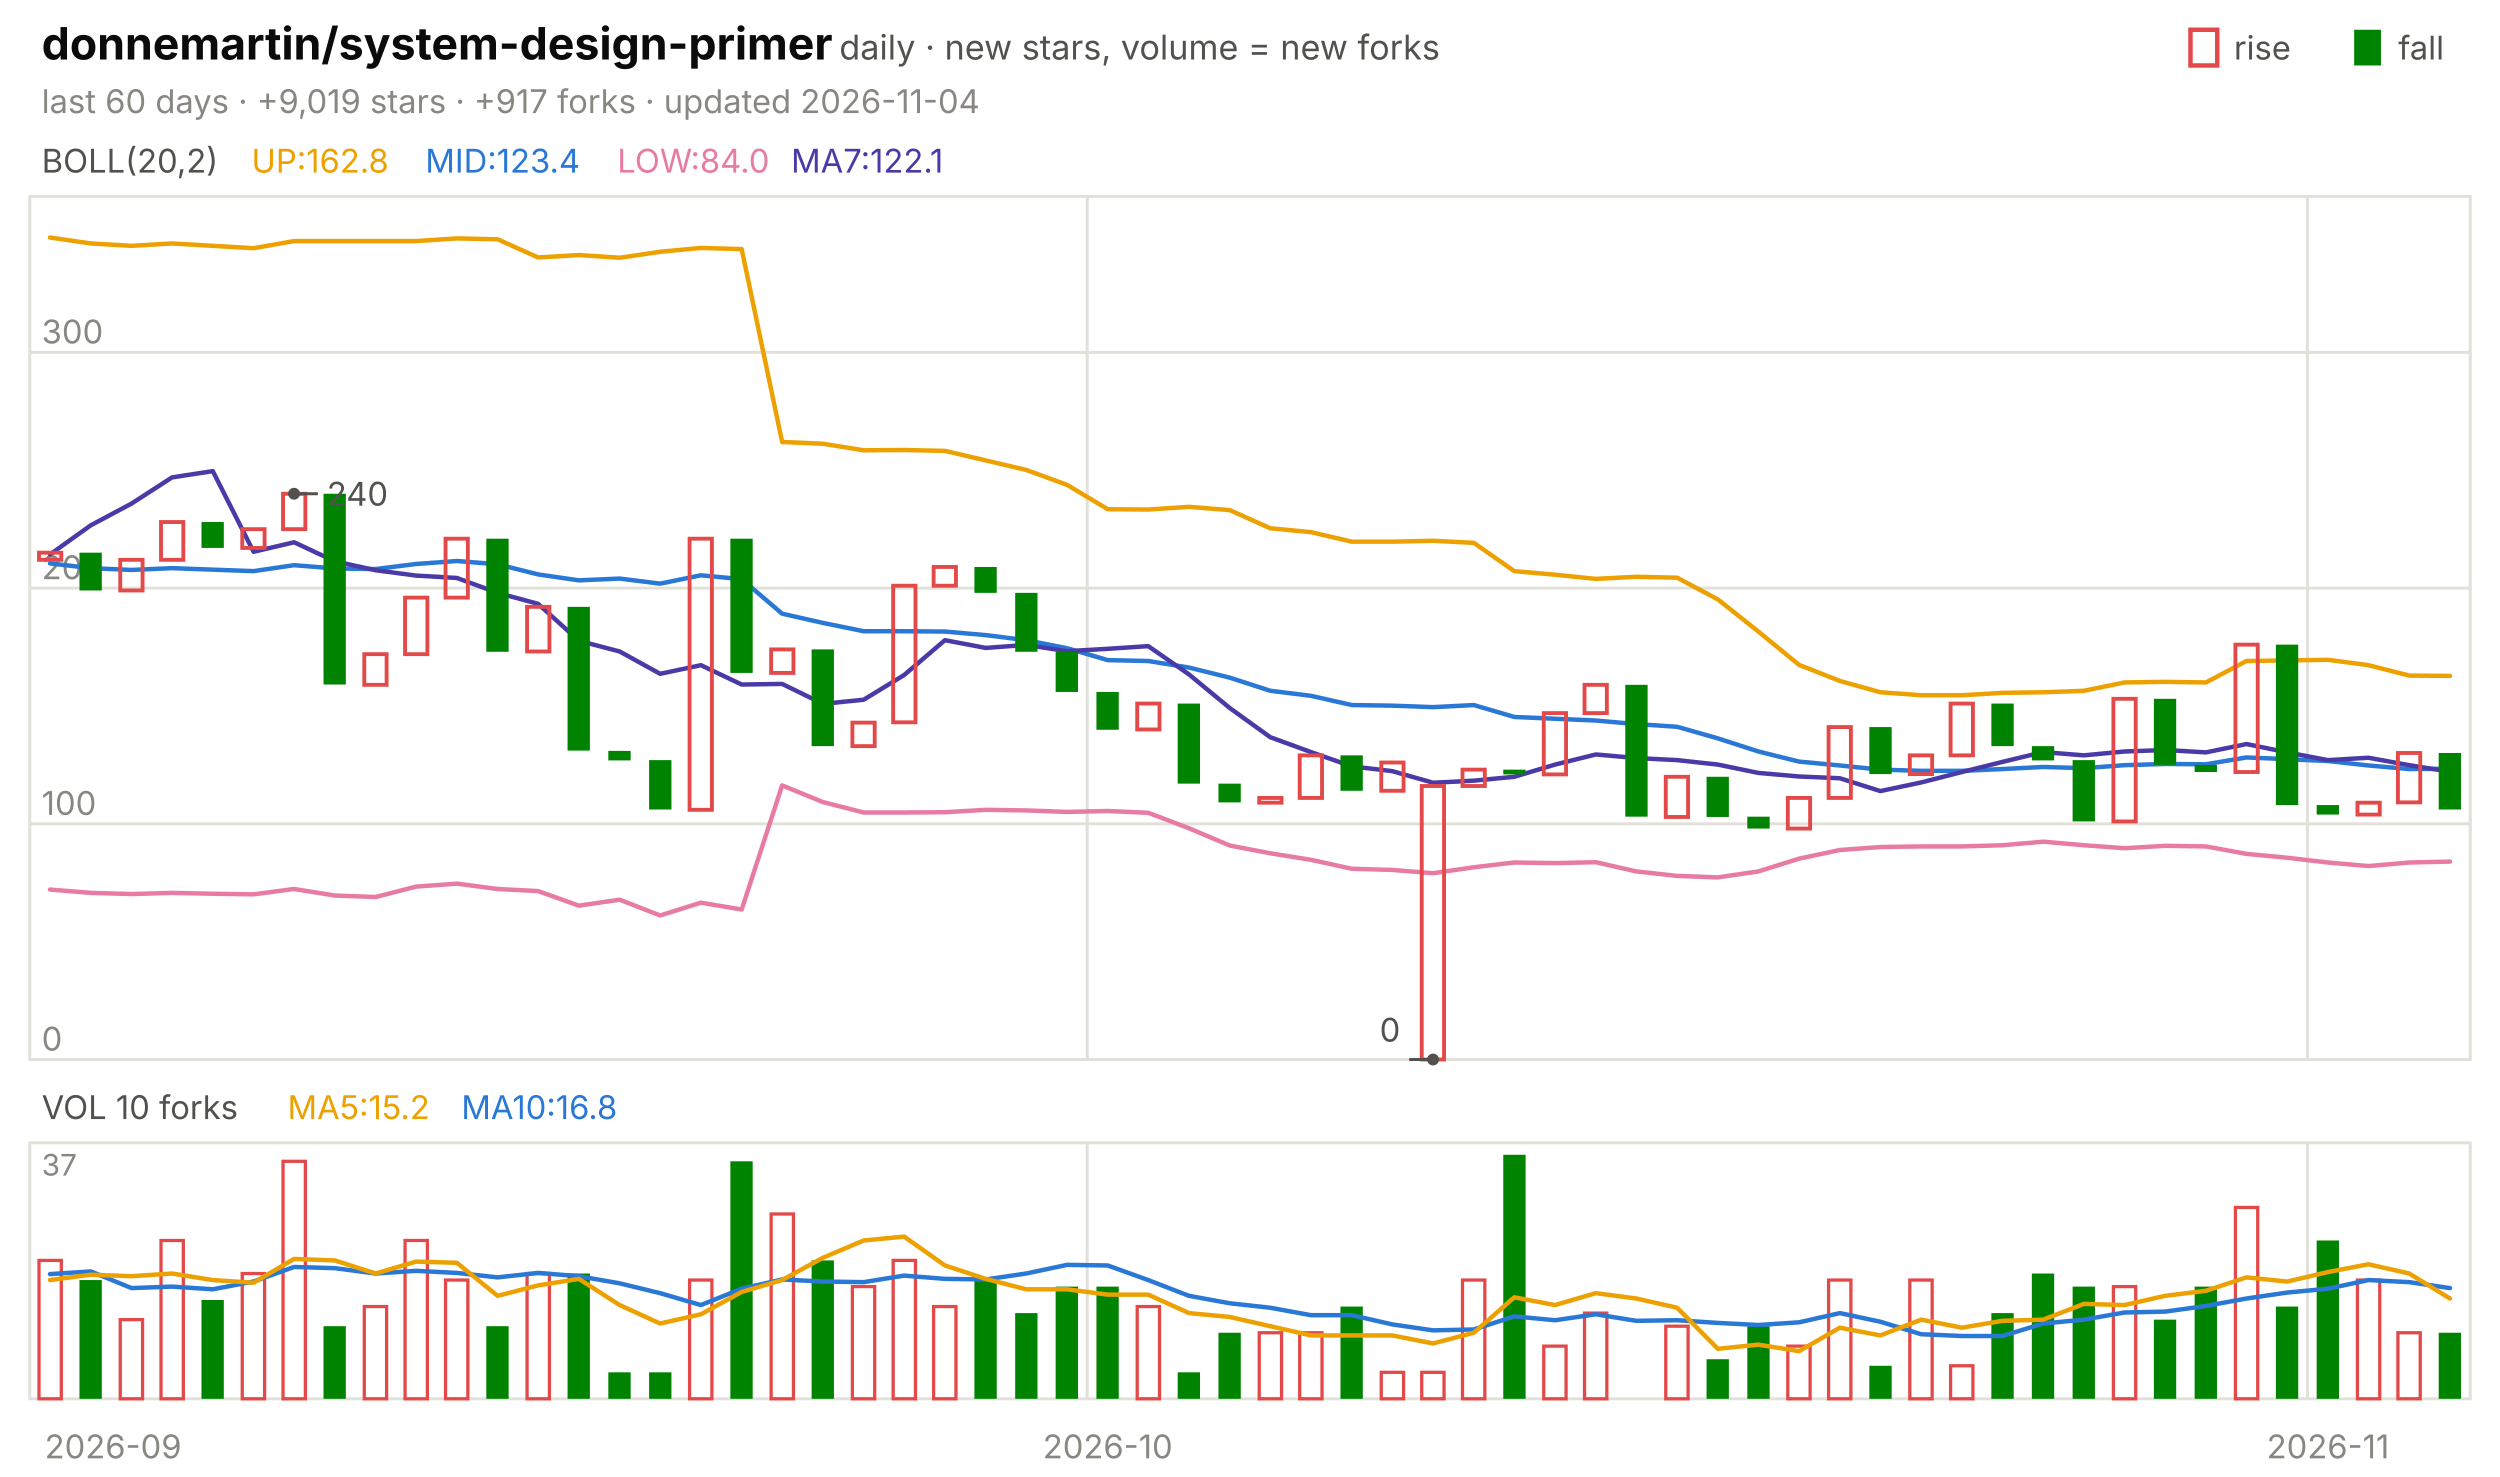
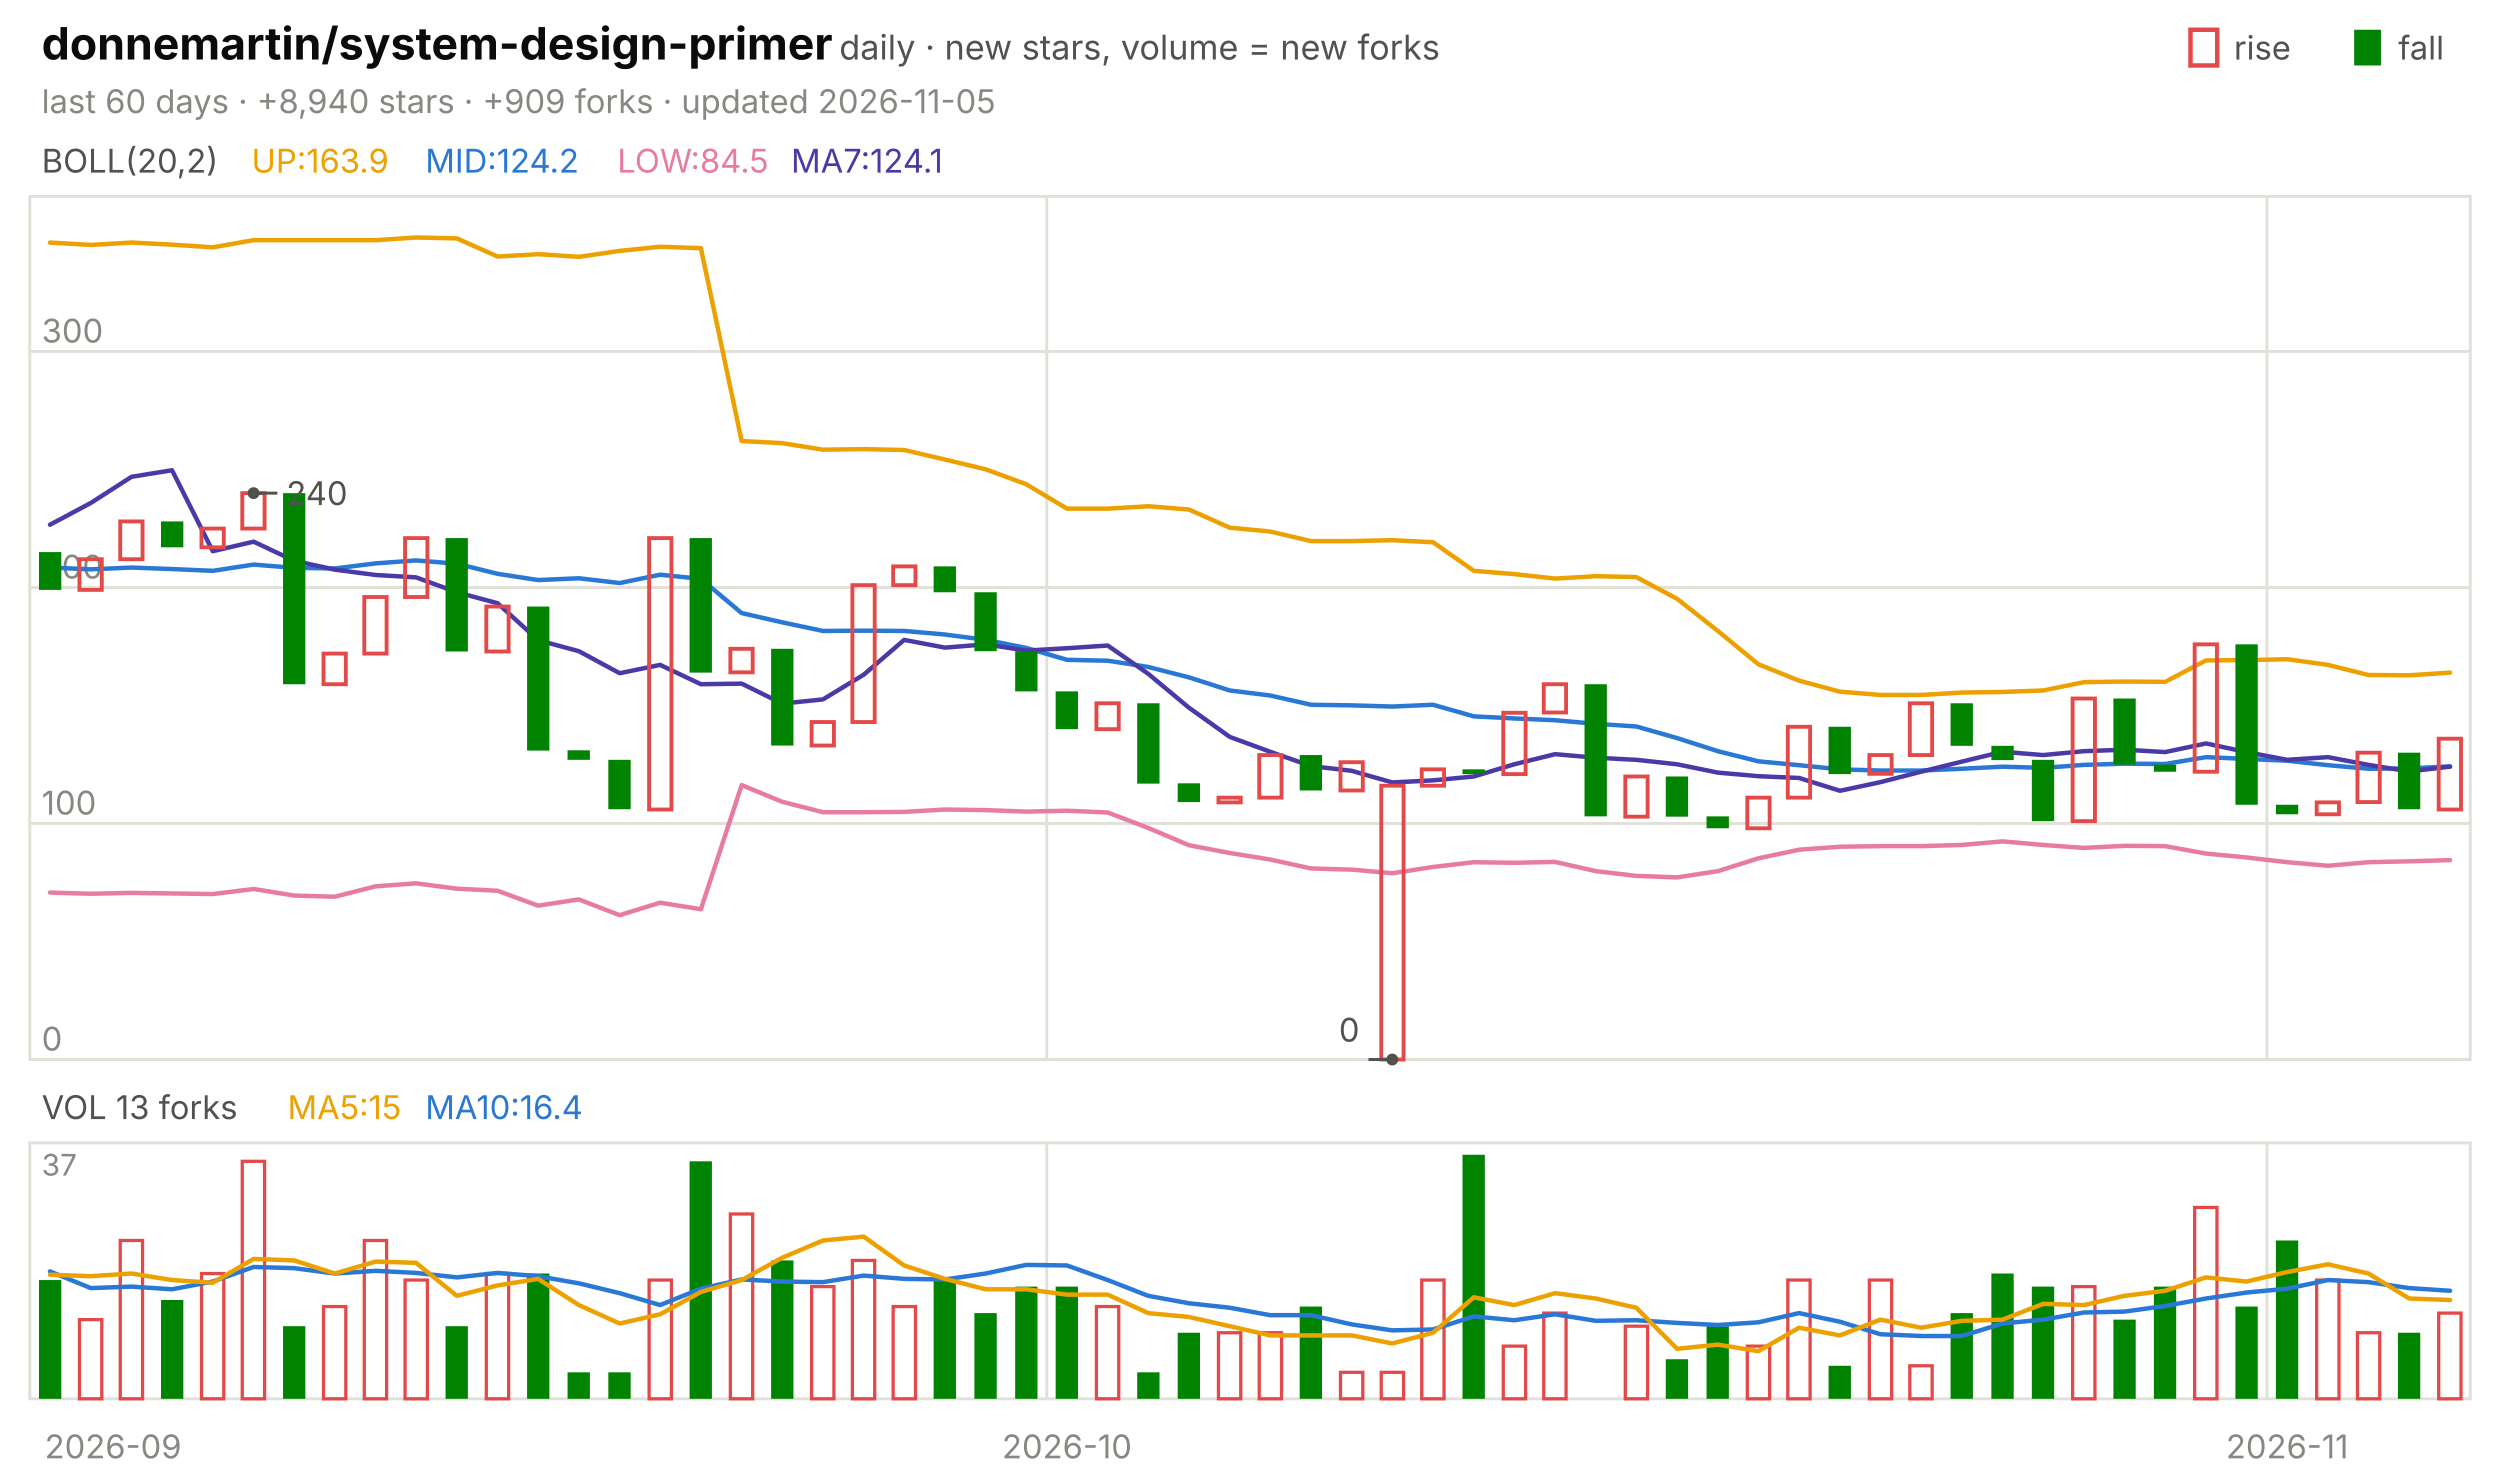
<svg xmlns="http://www.w3.org/2000/svg" viewBox="0 0 840 496" width="840" height="496" font-family="-apple-system,'Segoe UI',system-ui,sans-serif" role="img" aria-label="donnemartin/system-design-primer candlestick chart">
  <text x="14.0" y="20.0" font-size="15" fill="#0b0b0b" font-weight="650">donnemartin/system-design-primer</text>
  <text x="282.0" y="20.0" font-size="11.5" fill="#52514e">daily · new stars, volume = new forks</text>
  <text x="805.8" y="20.0" font-size="11.0" fill="#52514e">fall</text>
  <rect x="791" y="10" width="9" height="12" fill="#008300" />
  <text x="750.6" y="20.0" font-size="11.0" fill="#52514e">rise</text>
  <rect x="736" y="10" width="9" height="12" fill="none" stroke="#e34948" stroke-width="1.5" />
-   <text x="14.0" y="38.0" font-size="11.0" fill="#898781">last 60 days · +9,019 stars · +917 forks · updated 2026-11-04</text>
+   <text x="14.0" y="38.0" font-size="11.0" fill="#898781">last 60 days · +8,940 stars · +909 forks · updated 2026-11-05</text>
  <rect x="10" y="66" width="820" height="290" fill="none" stroke="#e1e0d9" />
  <rect x="10" y="384" width="820" height="86" fill="none" stroke="#e1e0d9" />
  <text x="38.0" y="490.0" font-size="11.0" fill="#898781" text-anchor="middle">2026-09</text>
-   <line x1="365.3" y1="66.0" x2="365.3" y2="356.0" stroke="#e1e0d9" stroke-width="1.0" />
-   <line x1="365.3" y1="384.0" x2="365.3" y2="470.0" stroke="#e1e0d9" stroke-width="1.0" />
-   <text x="372.2" y="490.0" font-size="11.0" fill="#898781" text-anchor="middle">2026-10</text>
-   <line x1="775.3" y1="66.0" x2="775.3" y2="356.0" stroke="#e1e0d9" stroke-width="1.0" />
-   <line x1="775.3" y1="384.0" x2="775.3" y2="470.0" stroke="#e1e0d9" stroke-width="1.0" />
-   <text x="782.2" y="490.0" font-size="11.0" fill="#898781" text-anchor="middle">2026-11</text>
+   <line x1="351.7" y1="66.0" x2="351.7" y2="356.0" stroke="#e1e0d9" stroke-width="1.0" />
+   <line x1="351.7" y1="384.0" x2="351.7" y2="470.0" stroke="#e1e0d9" stroke-width="1.0" />
+   <text x="358.5" y="490.0" font-size="11.0" fill="#898781" text-anchor="middle">2026-10</text>
+   <line x1="761.7" y1="66.0" x2="761.7" y2="356.0" stroke="#e1e0d9" stroke-width="1.0" />
+   <line x1="761.7" y1="384.0" x2="761.7" y2="470.0" stroke="#e1e0d9" stroke-width="1.0" />
+   <text x="768.5" y="490.0" font-size="11.0" fill="#898781" text-anchor="middle">2026-11</text>
  <text x="14.0" y="58.0" font-size="11.0" fill="#52514e">BOLL(20,2)</text>
-   <text x="84.5" y="58.0" font-size="11.0" fill="#eda100">UP:162.8</text>
-   <text x="142.9" y="58.0" font-size="11.0" fill="#2a78d6">MID:123.4</text>
-   <text x="207.4" y="58.0" font-size="11.0" fill="#e87ba4">LOW:84.0</text>
-   <text x="265.8" y="58.0" font-size="11.0" fill="#4a3aa7">MA7:122.1</text>
+   <text x="84.5" y="58.0" font-size="11.0" fill="#eda100">UP:163.9</text>
+   <text x="142.9" y="58.0" font-size="11.0" fill="#2a78d6">MID:124.2</text>
+   <text x="207.4" y="58.0" font-size="11.0" fill="#e87ba4">LOW:84.5</text>
+   <text x="265.8" y="58.0" font-size="11.0" fill="#4a3aa7">MA7:124.1</text>
  <line x1="10.0" y1="356.0" x2="830.0" y2="356.0" stroke="#e1e0d9" stroke-width="1.0" />
  <text x="14.0" y="353.0" font-size="11.0" fill="#898781">0</text>
-   <line x1="10.0" y1="276.8" x2="830.0" y2="276.8" stroke="#e1e0d9" stroke-width="1.0" />
-   <text x="14.0" y="273.8" font-size="11.0" fill="#898781">100</text>
-   <line x1="10.0" y1="197.6" x2="830.0" y2="197.6" stroke="#e1e0d9" stroke-width="1.0" />
-   <text x="14.0" y="194.6" font-size="11.0" fill="#898781">200</text>
-   <line x1="10.0" y1="118.4" x2="830.0" y2="118.4" stroke="#e1e0d9" stroke-width="1.0" />
-   <text x="14.0" y="115.4" font-size="11.0" fill="#898781">300</text>
-   <polyline points="16.8,79.8 30.5,81.8 44.2,82.6 57.8,81.8 71.5,82.6 85.2,83.4 98.8,81.0 112.5,81.0 126.2,81.0 139.8,81.0 153.5,80.1 167.2,80.4 180.8,86.5 194.5,85.7 208.2,86.6 221.8,84.6 235.5,83.3 249.2,83.7 262.8,148.5 276.5,149.1 290.2,151.3 303.8,151.2 317.5,151.5 331.2,154.7 344.8,157.9 358.5,162.9 372.2,171.1 385.8,171.2 399.5,170.3 413.2,171.4 426.8,177.5 440.5,178.8 454.2,182.0 467.8,182.0 481.5,181.7 495.2,182.4 508.8,191.9 522.5,193.1 536.2,194.5 549.8,193.8 563.5,194.1 577.2,201.4 590.8,212.2 604.5,223.4 618.2,228.8 631.8,232.6 645.5,233.6 659.2,233.6 672.8,232.8 686.5,232.6 700.2,232.1 713.8,229.3 727.5,229.1 741.2,229.3 754.8,222.1 768.5,221.9 782.2,221.7 795.8,223.5 809.5,227.0 823.2,227.1" fill="none" stroke="#eda100" stroke-width="1.5" stroke-linejoin="round" stroke-linecap="round" />
-   <polyline points="16.8,189.3 30.5,190.9 44.2,191.5 57.8,190.9 71.5,191.4 85.2,191.9 98.8,189.9 112.5,191.0 126.2,191.2 139.8,189.5 153.5,188.5 167.2,189.6 180.8,193.0 194.5,195.0 208.2,194.4 221.8,196.1 235.5,193.3 249.2,194.6 262.8,206.2 276.5,209.3 290.2,212.1 303.8,212.1 317.5,212.2 331.2,213.4 344.8,215.1 358.5,217.8 372.2,221.8 385.8,222.1 399.5,224.3 413.2,227.7 426.8,232.1 440.5,233.8 454.2,236.9 467.8,237.1 481.5,237.6 495.2,236.9 508.8,240.9 522.5,241.5 536.2,242.1 549.8,243.3 563.5,244.2 577.2,248.1 590.8,252.5 604.5,255.9 618.2,257.2 631.8,258.6 645.5,259.0 659.2,259.0 672.8,258.4 686.5,257.7 700.2,258.1 713.8,257.1 727.5,256.7 741.2,256.8 754.8,254.5 768.5,255.1 782.2,255.7 795.8,257.2 809.5,258.4 823.2,258.3" fill="none" stroke="#2a78d6" stroke-width="1.5" stroke-linejoin="round" stroke-linecap="round" />
-   <polyline points="16.8,298.9 30.5,300.0 44.2,300.4 57.8,300.0 71.5,300.3 85.2,300.5 98.8,298.7 112.5,300.9 126.2,301.4 139.8,297.9 153.5,296.9 167.2,298.7 180.8,299.4 194.5,304.3 208.2,302.3 221.8,307.6 235.5,303.3 249.2,305.6 262.8,263.9 276.5,269.5 290.2,273.0 303.8,273.0 317.5,272.9 331.2,272.1 344.8,272.3 358.5,272.8 372.2,272.5 385.8,273.1 399.5,278.3 413.2,284.1 426.8,286.7 440.5,288.9 454.2,291.9 467.8,292.3 481.5,293.4 495.2,291.4 508.8,289.8 522.5,290.0 536.2,289.7 549.8,292.8 563.5,294.3 577.2,294.8 590.8,292.8 604.5,288.5 618.2,285.6 631.8,284.6 645.5,284.4 659.2,284.4 672.8,284.0 686.5,282.8 700.2,284.0 713.8,285.0 727.5,284.2 741.2,284.4 754.8,286.9 768.5,288.2 782.2,289.8 795.8,291.0 809.5,289.8 823.2,289.5" fill="none" stroke="#e87ba4" stroke-width="1.5" stroke-linejoin="round" stroke-linecap="round" />
-   <polyline points="16.8,186.3 30.5,176.5 44.2,169.2 57.8,160.4 71.5,158.3 85.2,185.4 98.8,182.2 112.5,188.6 126.2,191.6 139.8,193.4 153.5,194.2 167.2,199.2 180.8,202.9 194.5,215.3 208.2,218.9 221.8,226.4 235.5,223.5 249.2,230.0 262.8,229.8 276.5,236.5 290.2,235.1 303.8,226.8 317.5,215.1 331.2,217.7 344.8,216.7 358.5,218.8 372.2,218.0 385.8,217.1 399.5,226.6 413.2,237.9 426.8,247.7 440.5,252.7 454.2,257.5 467.8,259.1 481.5,263.0 495.2,262.3 508.8,261.0 522.5,256.9 536.2,253.5 549.8,254.7 563.5,255.4 577.2,256.9 590.8,259.7 604.5,260.9 618.2,261.5 631.8,265.8 645.5,262.9 659.2,259.4 672.8,256.0 686.5,252.7 700.2,253.8 713.8,252.5 727.5,252.0 741.2,252.8 754.8,250.0 768.5,252.8 782.2,255.4 795.8,254.6 809.5,257.1 823.2,259.3" fill="none" stroke="#4a3aa7" stroke-width="1.5" stroke-linejoin="round" stroke-linecap="round" />
-   <rect x="13.1" y="185.7" width="7.5" height="2.4" fill="none" stroke="#e34948" stroke-width="1.3" />
-   <rect x="26.7" y="185.7" width="7.5" height="12.7" fill="#008300" />
-   <rect x="40.4" y="188.1" width="7.5" height="10.3" fill="none" stroke="#e34948" stroke-width="1.3" />
-   <rect x="54.1" y="175.4" width="7.5" height="12.7" fill="none" stroke="#e34948" stroke-width="1.3" />
-   <rect x="67.7" y="175.4" width="7.5" height="8.7" fill="#008300" />
-   <rect x="81.4" y="177.8" width="7.5" height="6.3" fill="none" stroke="#e34948" stroke-width="1.3" />
-   <rect x="95.1" y="165.9" width="7.5" height="11.9" fill="none" stroke="#e34948" stroke-width="1.3" />
-   <rect x="108.7" y="165.9" width="7.5" height="64.1" fill="#008300" />
-   <rect x="122.4" y="219.8" width="7.5" height="10.3" fill="none" stroke="#e34948" stroke-width="1.3" />
-   <rect x="136.1" y="200.8" width="7.5" height="19.0" fill="none" stroke="#e34948" stroke-width="1.3" />
-   <rect x="149.7" y="181.0" width="7.5" height="19.8" fill="none" stroke="#e34948" stroke-width="1.3" />
-   <rect x="163.4" y="181.0" width="7.5" height="38.0" fill="#008300" />
-   <rect x="177.1" y="203.9" width="7.5" height="15.0" fill="none" stroke="#e34948" stroke-width="1.3" />
-   <rect x="190.7" y="203.9" width="7.5" height="48.3" fill="#008300" />
-   <rect x="204.4" y="252.3" width="7.5" height="3.2" fill="#008300" />
-   <rect x="218.1" y="255.4" width="7.5" height="16.6" fill="#008300" />
-   <rect x="231.7" y="181.0" width="7.5" height="91.1" fill="none" stroke="#e34948" stroke-width="1.3" />
-   <rect x="245.4" y="181.0" width="7.5" height="45.1" fill="#008300" />
-   <rect x="259.1" y="218.2" width="7.5" height="7.9" fill="none" stroke="#e34948" stroke-width="1.3" />
-   <rect x="272.7" y="218.2" width="7.5" height="32.5" fill="#008300" />
-   <rect x="286.4" y="242.8" width="7.5" height="7.9" fill="none" stroke="#e34948" stroke-width="1.3" />
-   <rect x="300.1" y="196.8" width="7.5" height="45.9" fill="none" stroke="#e34948" stroke-width="1.3" />
-   <rect x="313.7" y="190.5" width="7.5" height="6.3" fill="none" stroke="#e34948" stroke-width="1.3" />
-   <rect x="327.4" y="190.5" width="7.5" height="8.7" fill="#008300" />
-   <rect x="341.1" y="199.2" width="7.5" height="19.8" fill="#008300" />
-   <rect x="354.7" y="219.0" width="7.5" height="13.5" fill="#008300" />
-   <rect x="368.4" y="232.5" width="7.5" height="12.7" fill="#008300" />
-   <rect x="382.1" y="236.4" width="7.5" height="8.7" fill="none" stroke="#e34948" stroke-width="1.3" />
-   <rect x="395.7" y="236.4" width="7.5" height="26.9" fill="#008300" />
-   <rect x="409.4" y="263.3" width="7.5" height="6.3" fill="#008300" />
-   <rect x="423.1" y="268.1" width="7.5" height="1.6" fill="none" stroke="#e34948" stroke-width="1.3" />
-   <rect x="436.7" y="253.8" width="7.5" height="14.3" fill="none" stroke="#e34948" stroke-width="1.3" />
-   <rect x="450.4" y="253.8" width="7.5" height="11.9" fill="#008300" />
-   <rect x="464.1" y="256.2" width="7.5" height="9.5" fill="none" stroke="#e34948" stroke-width="1.3" />
-   <rect x="477.7" y="264.1" width="7.5" height="91.9" fill="none" stroke="#e34948" stroke-width="1.3" />
-   <rect x="491.4" y="258.6" width="7.5" height="5.5" fill="none" stroke="#e34948" stroke-width="1.3" />
-   <rect x="505.1" y="258.6" width="7.5" height="1.6" fill="#008300" />
-   <rect x="518.7" y="239.6" width="7.5" height="20.6" fill="none" stroke="#e34948" stroke-width="1.3" />
-   <rect x="532.4" y="230.1" width="7.5" height="9.5" fill="none" stroke="#e34948" stroke-width="1.3" />
-   <rect x="546.1" y="230.1" width="7.5" height="44.3" fill="#008300" />
-   <rect x="559.7" y="261.0" width="7.5" height="13.5" fill="none" stroke="#e34948" stroke-width="1.3" />
-   <rect x="573.4" y="261.0" width="7.5" height="13.5" fill="#008300" />
-   <rect x="587.1" y="274.4" width="7.5" height="4.0" fill="#008300" />
-   <rect x="600.7" y="268.1" width="7.5" height="10.3" fill="none" stroke="#e34948" stroke-width="1.3" />
-   <rect x="614.4" y="244.3" width="7.5" height="23.8" fill="none" stroke="#e34948" stroke-width="1.3" />
-   <rect x="628.1" y="244.3" width="7.5" height="15.8" fill="#008300" />
-   <rect x="641.7" y="253.8" width="7.5" height="6.3" fill="none" stroke="#e34948" stroke-width="1.3" />
-   <rect x="655.4" y="236.4" width="7.5" height="17.4" fill="none" stroke="#e34948" stroke-width="1.3" />
-   <rect x="669.1" y="236.4" width="7.5" height="14.3" fill="#008300" />
-   <rect x="682.7" y="250.7" width="7.5" height="4.8" fill="#008300" />
-   <rect x="696.4" y="255.4" width="7.5" height="20.6" fill="#008300" />
-   <rect x="710.1" y="234.8" width="7.5" height="41.2" fill="none" stroke="#e34948" stroke-width="1.3" />
-   <rect x="723.7" y="234.8" width="7.5" height="22.2" fill="#008300" />
-   <rect x="737.4" y="257.0" width="7.5" height="2.4" fill="#008300" />
-   <rect x="751.1" y="216.6" width="7.5" height="42.8" fill="none" stroke="#e34948" stroke-width="1.3" />
-   <rect x="764.7" y="216.6" width="7.5" height="53.9" fill="#008300" />
-   <rect x="778.4" y="270.5" width="7.5" height="3.2" fill="#008300" />
-   <rect x="792.1" y="269.7" width="7.5" height="4.0" fill="none" stroke="#e34948" stroke-width="1.3" />
-   <rect x="805.7" y="253.0" width="7.5" height="16.6" fill="none" stroke="#e34948" stroke-width="1.3" />
-   <rect x="819.4" y="253.0" width="7.5" height="19.0" fill="#008300" />
-   <circle cx="98.8" cy="165.9" r="2" fill="#52514e" />
-   <line x1="98.8" y1="165.9" x2="106.8" y2="165.9" stroke="#52514e" stroke-width="1.0" />
-   <text x="109.8" y="169.9" font-size="11.0" fill="#52514e">240</text>
-   <circle cx="481.5" cy="356.0" r="2" fill="#52514e" />
-   <line x1="481.5" y1="356.0" x2="473.5" y2="356.0" stroke="#52514e" stroke-width="1.0" />
-   <text x="470.5" y="350.0" font-size="11.0" fill="#52514e" text-anchor="end">0</text>
-   <text x="14.0" y="376.0" font-size="11.0" fill="#52514e">VOL 10 forks</text>
-   <text x="96.6" y="376.0" font-size="11.0" fill="#eda100">MA5:15.2</text>
-   <text x="155.0" y="376.0" font-size="11.0" fill="#2a78d6">MA10:16.8</text>
+   <line x1="10.0" y1="276.7" x2="830.0" y2="276.7" stroke="#e1e0d9" stroke-width="1.0" />
+   <text x="14.0" y="273.7" font-size="11.0" fill="#898781">100</text>
+   <line x1="10.0" y1="197.4" x2="830.0" y2="197.4" stroke="#e1e0d9" stroke-width="1.0" />
+   <text x="14.0" y="194.4" font-size="11.0" fill="#898781">200</text>
+   <line x1="10.0" y1="118.1" x2="830.0" y2="118.1" stroke="#e1e0d9" stroke-width="1.0" />
+   <text x="14.0" y="115.1" font-size="11.0" fill="#898781">300</text>
+   <polyline points="16.8,81.5 30.5,82.3 44.2,81.5 57.8,82.2 71.5,83.1 85.2,80.7 98.8,80.7 112.5,80.7 126.2,80.7 139.8,79.8 153.5,80.1 167.2,86.2 180.8,85.4 194.5,86.3 208.2,84.3 221.8,82.9 235.5,83.4 249.2,148.2 262.8,148.9 276.5,151.1 290.2,150.9 303.8,151.2 317.5,154.4 331.2,157.7 344.8,162.7 358.5,170.9 372.2,170.9 385.8,170.1 399.5,171.2 413.2,177.3 426.8,178.6 440.5,181.8 454.2,181.8 467.8,181.5 481.5,182.2 495.2,191.8 508.8,192.9 522.5,194.4 536.2,193.6 549.8,193.9 563.5,201.2 577.2,212.0 590.8,223.2 604.5,228.7 618.2,232.4 631.8,233.5 645.5,233.5 659.2,232.7 672.8,232.5 686.5,232.0 700.2,229.2 713.8,229.0 727.5,229.1 741.2,221.9 754.8,221.8 768.5,221.5 782.2,223.4 795.8,226.8 809.5,226.9 823.2,226.0" fill="none" stroke="#eda100" stroke-width="1.5" stroke-linejoin="round" stroke-linecap="round" />
+   <polyline points="16.8,190.7 30.5,191.3 44.2,190.7 57.8,191.2 71.5,191.8 85.2,189.7 98.8,190.8 112.5,191.0 126.2,189.3 139.8,188.3 153.5,189.4 167.2,192.8 180.8,194.9 194.5,194.3 208.2,195.9 221.8,193.1 235.5,194.5 249.2,206.0 262.8,209.1 276.5,212.0 290.2,211.9 303.8,212.0 317.5,213.2 331.2,215.0 344.8,217.7 358.5,221.7 372.2,222.0 385.8,224.1 399.5,227.6 413.2,232.0 426.8,233.7 440.5,236.8 454.2,237.0 467.8,237.4 481.5,236.8 495.2,240.7 508.8,241.4 522.5,242.0 536.2,243.2 549.8,244.1 563.5,248.0 577.2,252.4 590.8,255.8 604.5,257.1 618.2,258.5 631.8,258.9 645.5,258.9 659.2,258.3 672.8,257.6 686.5,258.0 700.2,257.0 713.8,256.6 727.5,256.7 741.2,254.4 754.8,255.0 768.5,255.6 782.2,257.1 795.8,258.3 809.5,258.2 823.2,257.5" fill="none" stroke="#2a78d6" stroke-width="1.5" stroke-linejoin="round" stroke-linecap="round" />
+   <polyline points="16.8,299.9 30.5,300.3 44.2,300.0 57.8,300.2 71.5,300.4 85.2,298.7 98.8,300.9 112.5,301.3 126.2,297.8 139.8,296.8 153.5,298.6 167.2,299.3 180.8,304.3 194.5,302.2 208.2,307.5 221.8,303.3 235.5,305.5 249.2,263.8 262.8,269.4 276.5,272.9 290.2,272.9 303.8,272.8 317.5,272.0 331.2,272.2 344.8,272.7 358.5,272.4 372.2,273.0 385.8,278.2 399.5,284.0 413.2,286.6 426.8,288.8 440.5,291.8 454.2,292.2 467.8,293.4 481.5,291.3 495.2,289.7 508.8,289.9 522.5,289.6 536.2,292.7 549.8,294.3 563.5,294.8 577.2,292.7 590.8,288.4 604.5,285.5 618.2,284.5 631.8,284.3 645.5,284.3 659.2,283.9 672.8,282.7 686.5,283.9 700.2,284.9 713.8,284.2 727.5,284.3 741.2,286.8 754.8,288.1 768.5,289.7 782.2,290.9 795.8,289.7 809.5,289.4 823.2,289.0" fill="none" stroke="#e87ba4" stroke-width="1.5" stroke-linejoin="round" stroke-linecap="round" />
+   <polyline points="16.8,176.3 30.5,169.0 44.2,160.2 57.8,158.0 71.5,185.2 85.2,182.0 98.8,188.4 112.5,191.4 126.2,193.2 139.8,194.0 153.5,199.0 167.2,202.7 180.8,215.1 194.5,218.8 208.2,226.2 221.8,223.4 235.5,229.9 249.2,229.7 262.8,236.4 276.5,235.0 290.2,226.7 303.8,215.0 317.5,217.6 331.2,216.5 344.8,218.6 358.5,217.8 372.2,216.9 385.8,226.4 399.5,237.8 413.2,247.6 426.8,252.6 440.5,257.4 454.2,259.0 467.8,262.9 481.5,262.2 495.2,260.9 508.8,256.8 522.5,253.4 536.2,254.6 549.8,255.3 563.5,256.8 577.2,259.6 590.8,260.8 604.5,261.4 618.2,265.7 631.8,262.8 645.5,259.3 659.2,255.9 672.8,252.6 686.5,253.7 700.2,252.4 713.8,251.9 727.5,252.7 741.2,249.8 754.8,252.7 768.5,255.3 782.2,254.4 795.8,257.0 809.5,259.2 823.2,257.6" fill="none" stroke="#4a3aa7" stroke-width="1.5" stroke-linejoin="round" stroke-linecap="round" />
+   <rect x="13.1" y="185.5" width="7.5" height="12.7" fill="#008300" />
+   <rect x="26.7" y="187.9" width="7.5" height="10.3" fill="none" stroke="#e34948" stroke-width="1.3" />
+   <rect x="40.4" y="175.2" width="7.5" height="12.7" fill="none" stroke="#e34948" stroke-width="1.3" />
+   <rect x="54.1" y="175.2" width="7.5" height="8.7" fill="#008300" />
+   <rect x="67.7" y="177.6" width="7.5" height="6.3" fill="none" stroke="#e34948" stroke-width="1.3" />
+   <rect x="81.4" y="165.7" width="7.5" height="11.9" fill="none" stroke="#e34948" stroke-width="1.3" />
+   <rect x="95.1" y="165.7" width="7.5" height="64.2" fill="#008300" />
+   <rect x="108.7" y="219.6" width="7.5" height="10.3" fill="none" stroke="#e34948" stroke-width="1.3" />
+   <rect x="122.4" y="200.6" width="7.5" height="19.0" fill="none" stroke="#e34948" stroke-width="1.3" />
+   <rect x="136.1" y="180.8" width="7.5" height="19.8" fill="none" stroke="#e34948" stroke-width="1.3" />
+   <rect x="149.7" y="180.8" width="7.5" height="38.1" fill="#008300" />
+   <rect x="163.4" y="203.8" width="7.5" height="15.1" fill="none" stroke="#e34948" stroke-width="1.3" />
+   <rect x="177.1" y="203.8" width="7.5" height="48.4" fill="#008300" />
+   <rect x="190.7" y="252.1" width="7.5" height="3.2" fill="#008300" />
+   <rect x="204.4" y="255.3" width="7.5" height="16.6" fill="#008300" />
+   <rect x="218.1" y="180.8" width="7.5" height="91.2" fill="none" stroke="#e34948" stroke-width="1.3" />
+   <rect x="231.7" y="180.8" width="7.5" height="45.2" fill="#008300" />
+   <rect x="245.4" y="218.0" width="7.5" height="7.9" fill="none" stroke="#e34948" stroke-width="1.3" />
+   <rect x="259.1" y="218.0" width="7.5" height="32.5" fill="#008300" />
+   <rect x="272.7" y="242.6" width="7.5" height="7.9" fill="none" stroke="#e34948" stroke-width="1.3" />
+   <rect x="286.4" y="196.6" width="7.5" height="46.0" fill="none" stroke="#e34948" stroke-width="1.3" />
+   <rect x="300.1" y="190.3" width="7.5" height="6.3" fill="none" stroke="#e34948" stroke-width="1.3" />
+   <rect x="313.7" y="190.3" width="7.5" height="8.7" fill="#008300" />
+   <rect x="327.4" y="199.0" width="7.5" height="19.8" fill="#008300" />
+   <rect x="341.1" y="218.8" width="7.5" height="13.5" fill="#008300" />
+   <rect x="354.7" y="232.3" width="7.5" height="12.7" fill="#008300" />
+   <rect x="368.4" y="236.3" width="7.5" height="8.7" fill="none" stroke="#e34948" stroke-width="1.3" />
+   <rect x="382.1" y="236.3" width="7.5" height="27.0" fill="#008300" />
+   <rect x="395.7" y="263.2" width="7.5" height="6.3" fill="#008300" />
+   <rect x="409.4" y="268.0" width="7.5" height="1.6" fill="none" stroke="#e34948" stroke-width="1.3" />
+   <rect x="423.1" y="253.7" width="7.5" height="14.3" fill="none" stroke="#e34948" stroke-width="1.3" />
+   <rect x="436.7" y="253.7" width="7.5" height="11.9" fill="#008300" />
+   <rect x="450.4" y="256.1" width="7.5" height="9.5" fill="none" stroke="#e34948" stroke-width="1.3" />
+   <rect x="464.1" y="264.0" width="7.5" height="92.0" fill="none" stroke="#e34948" stroke-width="1.3" />
+   <rect x="477.7" y="258.5" width="7.5" height="5.5" fill="none" stroke="#e34948" stroke-width="1.3" />
+   <rect x="491.4" y="258.5" width="7.5" height="1.6" fill="#008300" />
+   <rect x="505.1" y="239.5" width="7.5" height="20.6" fill="none" stroke="#e34948" stroke-width="1.3" />
+   <rect x="518.7" y="229.9" width="7.5" height="9.5" fill="none" stroke="#e34948" stroke-width="1.3" />
+   <rect x="532.4" y="229.9" width="7.5" height="44.4" fill="#008300" />
+   <rect x="546.1" y="260.9" width="7.5" height="13.5" fill="none" stroke="#e34948" stroke-width="1.3" />
+   <rect x="559.7" y="260.9" width="7.5" height="13.5" fill="#008300" />
+   <rect x="573.4" y="274.3" width="7.5" height="4.0" fill="#008300" />
+   <rect x="587.1" y="268.0" width="7.5" height="10.3" fill="none" stroke="#e34948" stroke-width="1.3" />
+   <rect x="600.7" y="244.2" width="7.5" height="23.8" fill="none" stroke="#e34948" stroke-width="1.3" />
+   <rect x="614.4" y="244.2" width="7.5" height="15.9" fill="#008300" />
+   <rect x="628.1" y="253.7" width="7.5" height="6.3" fill="none" stroke="#e34948" stroke-width="1.3" />
+   <rect x="641.7" y="236.3" width="7.5" height="17.4" fill="none" stroke="#e34948" stroke-width="1.3" />
+   <rect x="655.4" y="236.3" width="7.5" height="14.3" fill="#008300" />
+   <rect x="669.1" y="250.6" width="7.5" height="4.8" fill="#008300" />
+   <rect x="682.7" y="255.3" width="7.5" height="20.6" fill="#008300" />
+   <rect x="696.4" y="234.7" width="7.5" height="41.2" fill="none" stroke="#e34948" stroke-width="1.3" />
+   <rect x="710.1" y="234.7" width="7.5" height="22.2" fill="#008300" />
+   <rect x="723.7" y="256.9" width="7.5" height="2.4" fill="#008300" />
+   <rect x="737.4" y="216.5" width="7.5" height="42.8" fill="none" stroke="#e34948" stroke-width="1.3" />
+   <rect x="751.1" y="216.5" width="7.5" height="53.9" fill="#008300" />
+   <rect x="764.7" y="270.4" width="7.5" height="3.2" fill="#008300" />
+   <rect x="778.4" y="269.6" width="7.5" height="4.0" fill="none" stroke="#e34948" stroke-width="1.3" />
+   <rect x="792.1" y="252.9" width="7.5" height="16.6" fill="none" stroke="#e34948" stroke-width="1.3" />
+   <rect x="805.7" y="252.9" width="7.5" height="19.0" fill="#008300" />
+   <rect x="819.4" y="248.2" width="7.5" height="23.8" fill="none" stroke="#e34948" stroke-width="1.3" />
+   <circle cx="85.2" cy="165.7" r="2" fill="#52514e" />
+   <line x1="85.2" y1="165.7" x2="93.2" y2="165.7" stroke="#52514e" stroke-width="1.0" />
+   <text x="96.2" y="169.7" font-size="11.0" fill="#52514e">240</text>
+   <circle cx="467.8" cy="356.0" r="2" fill="#52514e" />
+   <line x1="467.8" y1="356.0" x2="459.8" y2="356.0" stroke="#52514e" stroke-width="1.0" />
+   <text x="456.8" y="350.0" font-size="11.0" fill="#52514e" text-anchor="end">0</text>
+   <text x="14.0" y="376.0" font-size="11.0" fill="#52514e">VOL 13 forks</text>
+   <text x="96.6" y="376.0" font-size="11.0" fill="#eda100">MA5:15</text>
+   <text x="142.9" y="376.0" font-size="11.0" fill="#2a78d6">MA10:16.4</text>
  <text x="14.0" y="395.0" font-size="10" fill="#898781">37</text>
-   <rect x="13.1" y="423.5" width="7.5" height="46.5" fill="none" stroke="#e34948" stroke-width="1.1" />
-   <rect x="26.7" y="430.1" width="7.5" height="39.9" fill="#008300" />
-   <rect x="40.4" y="443.4" width="7.5" height="26.6" fill="none" stroke="#e34948" stroke-width="1.1" />
-   <rect x="54.1" y="416.8" width="7.5" height="53.2" fill="none" stroke="#e34948" stroke-width="1.1" />
-   <rect x="67.7" y="436.8" width="7.5" height="33.2" fill="#008300" />
-   <rect x="81.4" y="427.9" width="7.5" height="42.1" fill="none" stroke="#e34948" stroke-width="1.1" />
-   <rect x="95.1" y="390.2" width="7.5" height="79.8" fill="none" stroke="#e34948" stroke-width="1.1" />
-   <rect x="108.7" y="445.6" width="7.5" height="24.4" fill="#008300" />
-   <rect x="122.4" y="439.0" width="7.5" height="31.0" fill="none" stroke="#e34948" stroke-width="1.1" />
-   <rect x="136.1" y="416.8" width="7.5" height="53.2" fill="none" stroke="#e34948" stroke-width="1.1" />
-   <rect x="149.7" y="430.1" width="7.5" height="39.9" fill="none" stroke="#e34948" stroke-width="1.1" />
-   <rect x="163.4" y="445.6" width="7.5" height="24.4" fill="#008300" />
-   <rect x="177.1" y="427.9" width="7.5" height="42.1" fill="none" stroke="#e34948" stroke-width="1.1" />
-   <rect x="190.7" y="427.9" width="7.5" height="42.1" fill="#008300" />
+   <rect x="13.1" y="430.1" width="7.5" height="39.9" fill="#008300" />
+   <rect x="26.7" y="443.4" width="7.5" height="26.6" fill="none" stroke="#e34948" stroke-width="1.1" />
+   <rect x="40.4" y="416.8" width="7.5" height="53.2" fill="none" stroke="#e34948" stroke-width="1.1" />
+   <rect x="54.1" y="436.8" width="7.5" height="33.2" fill="#008300" />
+   <rect x="67.7" y="427.9" width="7.5" height="42.1" fill="none" stroke="#e34948" stroke-width="1.1" />
+   <rect x="81.4" y="390.2" width="7.5" height="79.8" fill="none" stroke="#e34948" stroke-width="1.1" />
+   <rect x="95.1" y="445.6" width="7.5" height="24.4" fill="#008300" />
+   <rect x="108.7" y="439.0" width="7.5" height="31.0" fill="none" stroke="#e34948" stroke-width="1.1" />
+   <rect x="122.4" y="416.8" width="7.5" height="53.2" fill="none" stroke="#e34948" stroke-width="1.1" />
+   <rect x="136.1" y="430.1" width="7.5" height="39.9" fill="none" stroke="#e34948" stroke-width="1.1" />
+   <rect x="149.7" y="445.6" width="7.5" height="24.4" fill="#008300" />
+   <rect x="163.4" y="427.9" width="7.5" height="42.1" fill="none" stroke="#e34948" stroke-width="1.1" />
+   <rect x="177.1" y="427.9" width="7.5" height="42.1" fill="#008300" />
+   <rect x="190.7" y="461.1" width="7.5" height="8.9" fill="#008300" />
  <rect x="204.4" y="461.1" width="7.5" height="8.9" fill="#008300" />
-   <rect x="218.1" y="461.1" width="7.5" height="8.9" fill="#008300" />
-   <rect x="231.7" y="430.1" width="7.5" height="39.9" fill="none" stroke="#e34948" stroke-width="1.1" />
-   <rect x="245.4" y="390.2" width="7.5" height="79.8" fill="#008300" />
-   <rect x="259.1" y="407.9" width="7.5" height="62.1" fill="none" stroke="#e34948" stroke-width="1.1" />
-   <rect x="272.7" y="423.5" width="7.5" height="46.5" fill="#008300" />
-   <rect x="286.4" y="432.3" width="7.5" height="37.7" fill="none" stroke="#e34948" stroke-width="1.1" />
-   <rect x="300.1" y="423.5" width="7.5" height="46.5" fill="none" stroke="#e34948" stroke-width="1.1" />
-   <rect x="313.7" y="439.0" width="7.5" height="31.0" fill="none" stroke="#e34948" stroke-width="1.1" />
-   <rect x="327.4" y="430.1" width="7.5" height="39.9" fill="#008300" />
-   <rect x="341.1" y="441.2" width="7.5" height="28.8" fill="#008300" />
+   <rect x="218.1" y="430.1" width="7.5" height="39.9" fill="none" stroke="#e34948" stroke-width="1.1" />
+   <rect x="231.7" y="390.2" width="7.5" height="79.8" fill="#008300" />
+   <rect x="245.4" y="407.9" width="7.5" height="62.1" fill="none" stroke="#e34948" stroke-width="1.1" />
+   <rect x="259.1" y="423.5" width="7.5" height="46.5" fill="#008300" />
+   <rect x="272.7" y="432.3" width="7.5" height="37.7" fill="none" stroke="#e34948" stroke-width="1.1" />
+   <rect x="286.4" y="423.5" width="7.5" height="46.5" fill="none" stroke="#e34948" stroke-width="1.1" />
+   <rect x="300.1" y="439.0" width="7.5" height="31.0" fill="none" stroke="#e34948" stroke-width="1.1" />
+   <rect x="313.7" y="430.1" width="7.5" height="39.9" fill="#008300" />
+   <rect x="327.4" y="441.2" width="7.5" height="28.8" fill="#008300" />
+   <rect x="341.1" y="432.3" width="7.5" height="37.7" fill="#008300" />
  <rect x="354.7" y="432.3" width="7.5" height="37.7" fill="#008300" />
-   <rect x="368.4" y="432.3" width="7.5" height="37.7" fill="#008300" />
-   <rect x="382.1" y="439.0" width="7.5" height="31.0" fill="none" stroke="#e34948" stroke-width="1.1" />
-   <rect x="395.7" y="461.1" width="7.5" height="8.9" fill="#008300" />
-   <rect x="409.4" y="447.8" width="7.5" height="22.2" fill="#008300" />
+   <rect x="368.4" y="439.0" width="7.5" height="31.0" fill="none" stroke="#e34948" stroke-width="1.1" />
+   <rect x="382.1" y="461.1" width="7.5" height="8.9" fill="#008300" />
+   <rect x="395.7" y="447.8" width="7.5" height="22.2" fill="#008300" />
+   <rect x="409.4" y="447.8" width="7.5" height="22.2" fill="none" stroke="#e34948" stroke-width="1.1" />
  <rect x="423.1" y="447.8" width="7.5" height="22.2" fill="none" stroke="#e34948" stroke-width="1.1" />
-   <rect x="436.7" y="447.8" width="7.5" height="22.2" fill="none" stroke="#e34948" stroke-width="1.1" />
-   <rect x="450.4" y="439.0" width="7.5" height="31.0" fill="#008300" />
+   <rect x="436.7" y="439.0" width="7.5" height="31.0" fill="#008300" />
+   <rect x="450.4" y="461.1" width="7.5" height="8.9" fill="none" stroke="#e34948" stroke-width="1.1" />
  <rect x="464.1" y="461.1" width="7.5" height="8.9" fill="none" stroke="#e34948" stroke-width="1.1" />
-   <rect x="477.7" y="461.1" width="7.5" height="8.9" fill="none" stroke="#e34948" stroke-width="1.1" />
-   <rect x="491.4" y="430.1" width="7.5" height="39.9" fill="none" stroke="#e34948" stroke-width="1.1" />
-   <rect x="505.1" y="388.0" width="7.5" height="82.0" fill="#008300" />
-   <rect x="518.7" y="452.3" width="7.5" height="17.7" fill="none" stroke="#e34948" stroke-width="1.1" />
-   <rect x="532.4" y="441.2" width="7.5" height="28.8" fill="none" stroke="#e34948" stroke-width="1.1" />
-   <rect x="559.7" y="445.6" width="7.5" height="24.4" fill="none" stroke="#e34948" stroke-width="1.1" />
-   <rect x="573.4" y="456.7" width="7.5" height="13.3" fill="#008300" />
-   <rect x="587.1" y="445.6" width="7.5" height="24.4" fill="#008300" />
-   <rect x="600.7" y="452.3" width="7.5" height="17.7" fill="none" stroke="#e34948" stroke-width="1.1" />
-   <rect x="614.4" y="430.1" width="7.5" height="39.9" fill="none" stroke="#e34948" stroke-width="1.1" />
-   <rect x="628.1" y="458.9" width="7.5" height="11.1" fill="#008300" />
-   <rect x="641.7" y="430.1" width="7.5" height="39.9" fill="none" stroke="#e34948" stroke-width="1.1" />
-   <rect x="655.4" y="458.9" width="7.5" height="11.1" fill="none" stroke="#e34948" stroke-width="1.1" />
-   <rect x="669.1" y="441.2" width="7.5" height="28.8" fill="#008300" />
-   <rect x="682.7" y="427.9" width="7.5" height="42.1" fill="#008300" />
-   <rect x="696.4" y="432.3" width="7.5" height="37.7" fill="#008300" />
-   <rect x="710.1" y="432.3" width="7.5" height="37.7" fill="none" stroke="#e34948" stroke-width="1.1" />
-   <rect x="723.7" y="443.4" width="7.5" height="26.6" fill="#008300" />
-   <rect x="737.4" y="432.3" width="7.5" height="37.7" fill="#008300" />
-   <rect x="751.1" y="405.7" width="7.5" height="64.3" fill="none" stroke="#e34948" stroke-width="1.1" />
-   <rect x="764.7" y="439.0" width="7.5" height="31.0" fill="#008300" />
-   <rect x="778.4" y="416.8" width="7.5" height="53.2" fill="#008300" />
-   <rect x="792.1" y="430.1" width="7.5" height="39.9" fill="none" stroke="#e34948" stroke-width="1.1" />
-   <rect x="805.7" y="447.8" width="7.5" height="22.2" fill="none" stroke="#e34948" stroke-width="1.1" />
-   <rect x="819.4" y="447.8" width="7.5" height="22.2" fill="#008300" />
-   <polyline points="16.8,428.1 30.5,427.2 44.2,432.8 57.8,432.3 71.5,433.2 85.2,430.6 98.8,425.7 112.5,426.1 126.2,427.9 139.8,427.0 153.5,427.7 167.2,429.2 180.8,427.7 194.5,428.8 208.2,431.2 221.8,434.5 235.5,438.5 249.2,433.0 262.8,429.9 276.5,430.6 290.2,430.8 303.8,428.6 317.5,429.7 331.2,429.9 344.8,427.9 358.5,425.0 372.2,425.2 385.8,430.1 399.5,435.4 413.2,437.9 426.8,439.4 440.5,441.9 454.2,441.9 467.8,445.0 481.5,447.0 495.2,446.7 508.8,442.3 522.5,443.6 536.2,441.6 549.8,443.8 563.5,443.6 577.2,444.5 590.8,445.2 604.5,444.3 618.2,441.2 631.8,444.1 645.5,448.3 659.2,448.9 672.8,448.9 686.5,444.7 700.2,443.4 713.8,441.0 727.5,440.7 741.2,438.8 754.8,436.3 768.5,434.3 782.2,433.0 795.8,430.1 809.5,430.8 823.2,432.8" fill="none" stroke="#2a78d6" stroke-width="1.5" stroke-linejoin="round" stroke-linecap="round" />
-   <polyline points="16.8,430.1 30.5,428.3 44.2,428.8 57.8,427.9 71.5,430.1 85.2,431.0 98.8,423.0 112.5,423.5 126.2,427.9 139.8,423.9 153.5,424.3 167.2,435.4 180.8,431.9 194.5,429.7 208.2,438.5 221.8,444.7 235.5,441.6 249.2,434.1 262.8,430.1 276.5,422.6 290.2,416.8 303.8,415.5 317.5,425.2 331.2,429.7 344.8,433.2 358.5,433.2 372.2,435.0 385.8,435.0 399.5,441.2 413.2,442.5 426.8,445.6 440.5,448.7 454.2,448.7 467.8,448.7 481.5,451.4 495.2,447.8 508.8,435.9 522.5,438.5 536.2,434.5 549.8,436.3 563.5,439.4 577.2,453.2 590.8,451.8 604.5,454.0 618.2,446.1 631.8,448.7 645.5,443.4 659.2,446.1 672.8,443.8 686.5,443.4 700.2,438.1 713.8,438.5 727.5,435.4 741.2,433.7 754.8,429.2 768.5,430.6 782.2,427.4 795.8,424.8 809.5,427.9 823.2,436.3" fill="none" stroke="#eda100" stroke-width="1.5" stroke-linejoin="round" stroke-linecap="round" />
+   <rect x="477.7" y="430.1" width="7.5" height="39.9" fill="none" stroke="#e34948" stroke-width="1.1" />
+   <rect x="491.4" y="388.0" width="7.5" height="82.0" fill="#008300" />
+   <rect x="505.1" y="452.3" width="7.5" height="17.7" fill="none" stroke="#e34948" stroke-width="1.1" />
+   <rect x="518.7" y="441.2" width="7.5" height="28.8" fill="none" stroke="#e34948" stroke-width="1.1" />
+   <rect x="546.1" y="445.6" width="7.5" height="24.4" fill="none" stroke="#e34948" stroke-width="1.1" />
+   <rect x="559.7" y="456.7" width="7.5" height="13.3" fill="#008300" />
+   <rect x="573.4" y="445.6" width="7.5" height="24.4" fill="#008300" />
+   <rect x="587.1" y="452.3" width="7.5" height="17.7" fill="none" stroke="#e34948" stroke-width="1.1" />
+   <rect x="600.7" y="430.1" width="7.5" height="39.9" fill="none" stroke="#e34948" stroke-width="1.1" />
+   <rect x="614.4" y="458.9" width="7.5" height="11.1" fill="#008300" />
+   <rect x="628.1" y="430.1" width="7.5" height="39.9" fill="none" stroke="#e34948" stroke-width="1.1" />
+   <rect x="641.7" y="458.9" width="7.5" height="11.1" fill="none" stroke="#e34948" stroke-width="1.1" />
+   <rect x="655.4" y="441.2" width="7.5" height="28.8" fill="#008300" />
+   <rect x="669.1" y="427.9" width="7.5" height="42.1" fill="#008300" />
+   <rect x="682.7" y="432.3" width="7.5" height="37.7" fill="#008300" />
+   <rect x="696.4" y="432.3" width="7.5" height="37.7" fill="none" stroke="#e34948" stroke-width="1.1" />
+   <rect x="710.1" y="443.4" width="7.5" height="26.6" fill="#008300" />
+   <rect x="723.7" y="432.3" width="7.5" height="37.7" fill="#008300" />
+   <rect x="737.4" y="405.7" width="7.5" height="64.3" fill="none" stroke="#e34948" stroke-width="1.1" />
+   <rect x="751.1" y="439.0" width="7.5" height="31.0" fill="#008300" />
+   <rect x="764.7" y="416.8" width="7.5" height="53.2" fill="#008300" />
+   <rect x="778.4" y="430.1" width="7.5" height="39.9" fill="none" stroke="#e34948" stroke-width="1.1" />
+   <rect x="792.1" y="447.8" width="7.5" height="22.2" fill="none" stroke="#e34948" stroke-width="1.1" />
+   <rect x="805.7" y="447.8" width="7.5" height="22.2" fill="#008300" />
+   <rect x="819.4" y="441.2" width="7.5" height="28.8" fill="none" stroke="#e34948" stroke-width="1.1" />
+   <polyline points="16.8,427.2 30.5,432.8 44.2,432.3 57.8,433.2 71.5,430.6 85.2,425.7 98.8,426.1 112.5,427.9 126.2,427.0 139.8,427.7 153.5,429.2 167.2,427.7 180.8,428.8 194.5,431.2 208.2,434.5 221.8,438.5 235.5,433.0 249.2,429.9 262.8,430.6 276.5,430.8 290.2,428.6 303.8,429.7 317.5,429.9 331.2,427.9 344.8,425.0 358.5,425.2 372.2,430.1 385.8,435.4 399.5,437.9 413.2,439.4 426.8,441.9 440.5,441.9 454.2,445.0 467.8,447.0 481.5,446.7 495.2,442.3 508.8,443.6 522.5,441.6 536.2,443.8 549.8,443.6 563.5,444.5 577.2,445.2 590.8,444.3 604.5,441.2 618.2,444.1 631.8,448.3 645.5,448.9 659.2,448.9 672.8,444.7 686.5,443.4 700.2,441.0 713.8,440.7 727.5,438.8 741.2,436.3 754.8,434.3 768.5,433.0 782.2,430.1 795.8,430.8 809.5,432.8 823.2,433.7" fill="none" stroke="#2a78d6" stroke-width="1.5" stroke-linejoin="round" stroke-linecap="round" />
+   <polyline points="16.8,428.3 30.5,428.8 44.2,427.9 57.8,430.1 71.5,431.0 85.2,423.0 98.8,423.5 112.5,427.9 126.2,423.9 139.8,424.3 153.5,435.4 167.2,431.9 180.8,429.7 194.5,438.5 208.2,444.7 221.8,441.6 235.5,434.1 249.2,430.1 262.8,422.6 276.5,416.8 290.2,415.5 303.8,425.2 317.5,429.7 331.2,433.2 344.8,433.2 358.5,435.0 372.2,435.0 385.8,441.2 399.5,442.5 413.2,445.6 426.8,448.7 440.5,448.7 454.2,448.7 467.8,451.4 481.5,447.8 495.2,435.9 508.8,438.5 522.5,434.5 536.2,436.3 549.8,439.4 563.5,453.2 577.2,451.8 590.8,454.0 604.5,446.1 618.2,448.7 631.8,443.4 645.5,446.1 659.2,443.8 672.8,443.4 686.5,438.1 700.2,438.5 713.8,435.4 727.5,433.7 741.2,429.2 754.8,430.6 768.5,427.4 782.2,424.8 795.8,427.9 809.5,436.3 823.2,436.8" fill="none" stroke="#eda100" stroke-width="1.5" stroke-linejoin="round" stroke-linecap="round" />
</svg>
